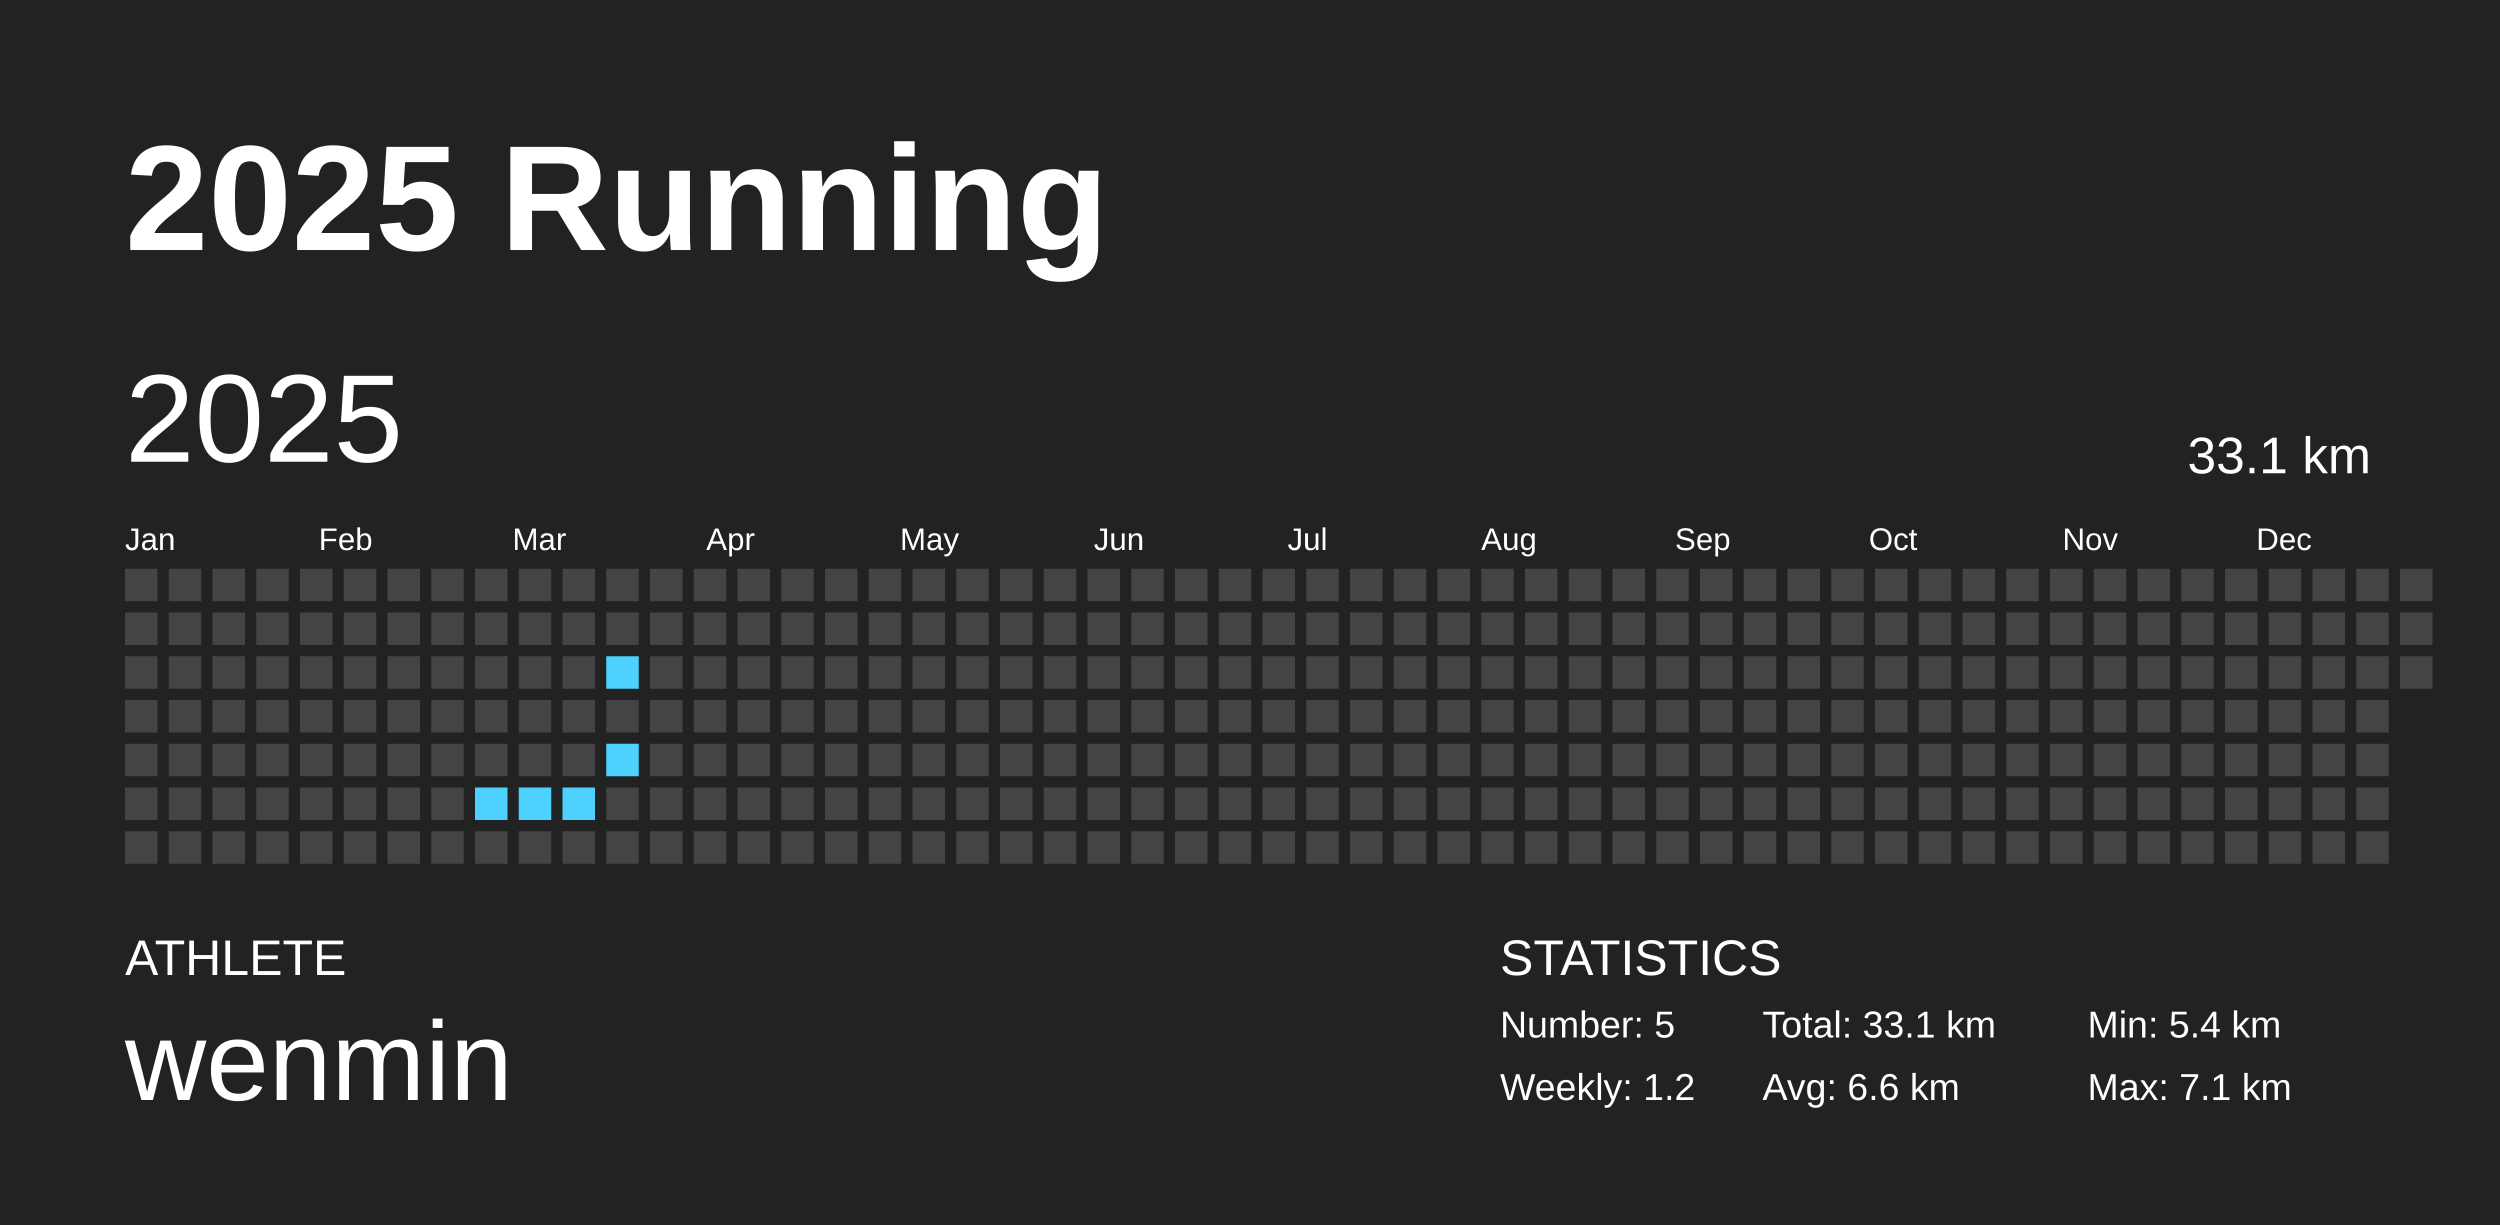
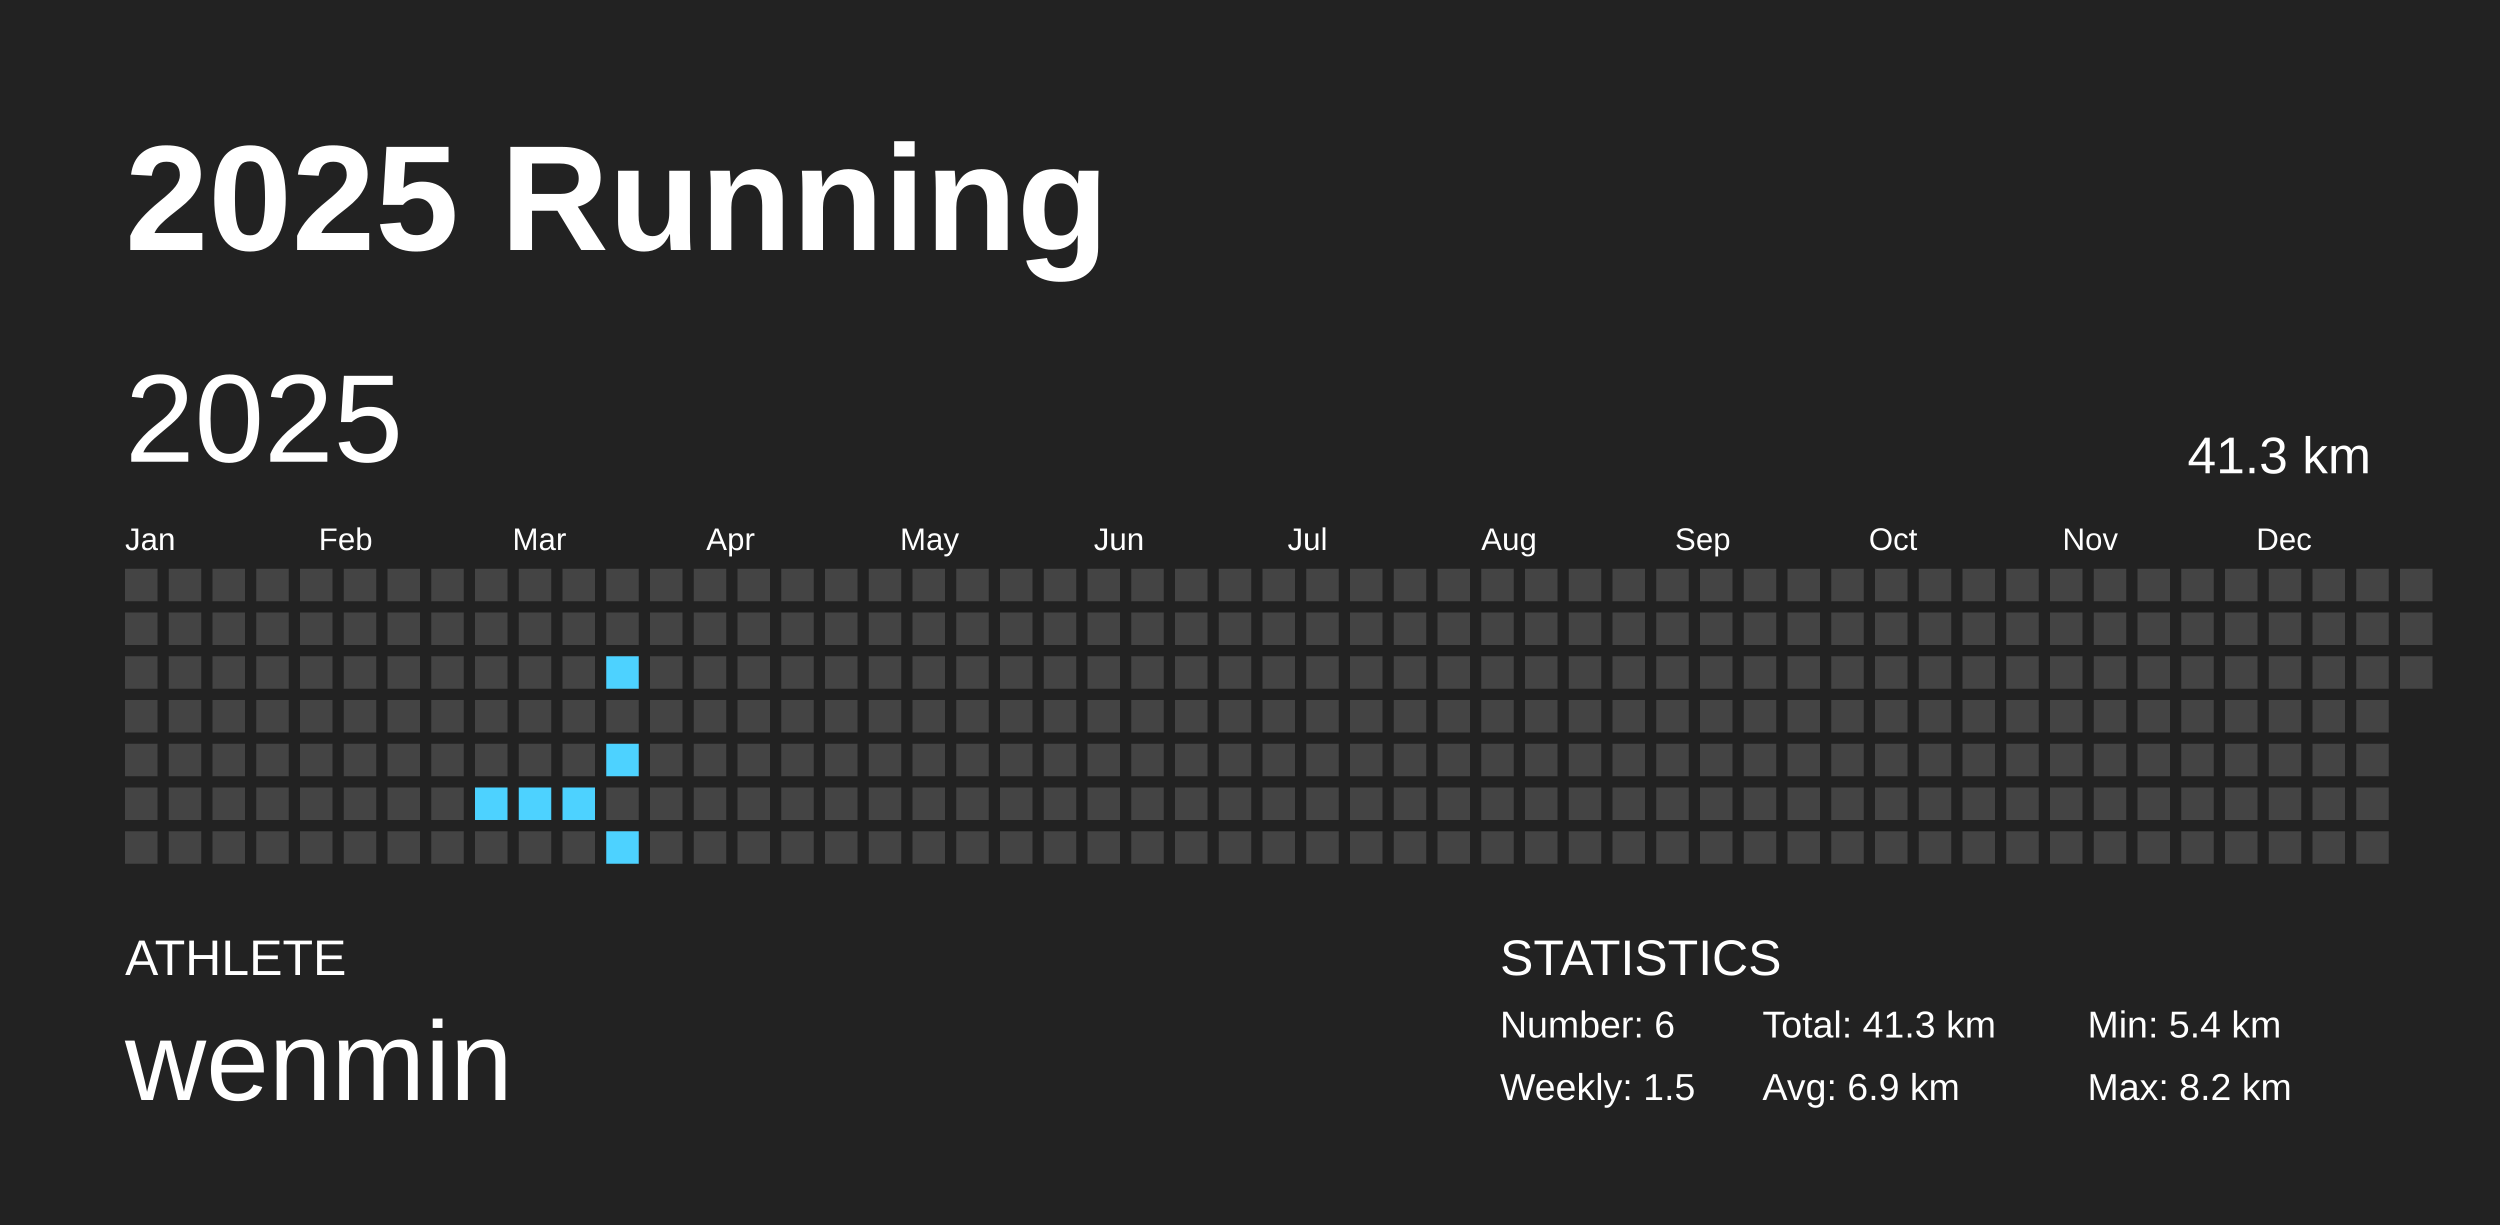
<svg xmlns="http://www.w3.org/2000/svg" baseProfile="full" height="98mm" version="1.1" viewBox="0,0,200,98" width="200mm">
  <defs />
  <rect fill="#222222" height="98" width="200" x="0" y="0" />
  <text fill="#FFFFFF" style="font-size:12px; font-family:Arial; font-weight:bold;" x="10" y="20">2025 Running</text>
  <text fill="#FFFFFF" style="font-size:4px; font-family:Arial" x="10" y="78">ATHLETE</text>
  <text fill="#FFFFFF" style="font-size:9px; font-family:Arial" x="10" y="88">wenmin</text>
  <text fill="#FFFFFF" style="font-size:4px; font-family:Arial" x="120" y="78">STATISTICS</text>
-   <text fill="#FFFFFF" style="font-size:3px; font-family:Arial" x="120" y="83">Number: 5</text>
-   <text fill="#FFFFFF" style="font-size:3px; font-family:Arial" x="120" y="88">Weekly: 1.2</text>
-   <text fill="#FFFFFF" style="font-size:3px; font-family:Arial" x="141" y="83">Total: 33.1 km</text>
-   <text fill="#FFFFFF" style="font-size:3px; font-family:Arial" x="141" y="88">Avg: 6.6 km</text>
+   <text fill="#FFFFFF" style="font-size:3px; font-family:Arial" x="120" y="83">Number: 6</text>
+   <text fill="#FFFFFF" style="font-size:3px; font-family:Arial" x="120" y="88">Weekly: 1.5</text>
+   <text fill="#FFFFFF" style="font-size:3px; font-family:Arial" x="141" y="83">Total: 41.3 km</text>
+   <text fill="#FFFFFF" style="font-size:3px; font-family:Arial" x="141" y="88">Avg: 6.9 km</text>
  <text fill="#FFFFFF" style="font-size:3px; font-family:Arial" x="167" y="83">Min: 5.4 km</text>
-   <text fill="#FFFFFF" style="font-size:3px; font-family:Arial" x="167" y="88">Max: 7.1 km</text>
+   <text fill="#FFFFFF" style="font-size:3px; font-family:Arial" x="167" y="88">Max: 8.2 km</text>
  <text dominant-baseline="hanging" fill="#FFFFFF" style="font-size:10.0px; font-family:Arial;" x="10" y="30">2025</text>
-   <text dominant-baseline="hanging" fill="#FFFFFF" style="font-size:4.125px; font-family:Arial;" x="175" y="35">33.1 km</text>
+   <text dominant-baseline="hanging" fill="#FFFFFF" style="font-size:4.125px; font-family:Arial;" x="175" y="35">41.3 km</text>
  <text fill="#FFFFFF" style="font-size:2.5px; font-family:Arial" x="10.0" y="44">Jan</text>
  <text fill="#FFFFFF" style="font-size:2.5px; font-family:Arial" x="25.5" y="44">Feb</text>
  <text fill="#FFFFFF" style="font-size:2.5px; font-family:Arial" x="41.0" y="44">Mar</text>
  <text fill="#FFFFFF" style="font-size:2.5px; font-family:Arial" x="56.5" y="44">Apr</text>
  <text fill="#FFFFFF" style="font-size:2.5px; font-family:Arial" x="72.0" y="44">May</text>
  <text fill="#FFFFFF" style="font-size:2.5px; font-family:Arial" x="87.5" y="44">Jun</text>
  <text fill="#FFFFFF" style="font-size:2.5px; font-family:Arial" x="103.0" y="44">Jul</text>
  <text fill="#FFFFFF" style="font-size:2.5px; font-family:Arial" x="118.5" y="44">Aug</text>
  <text fill="#FFFFFF" style="font-size:2.5px; font-family:Arial" x="134.0" y="44">Sep</text>
  <text fill="#FFFFFF" style="font-size:2.5px; font-family:Arial" x="149.5" y="44">Oct</text>
  <text fill="#FFFFFF" style="font-size:2.5px; font-family:Arial" x="165.0" y="44">Nov</text>
  <text fill="#FFFFFF" style="font-size:2.5px; font-family:Arial" x="180.5" y="44">Dec</text>
  <rect fill="#444444" height="2.6" width="2.6" x="10.0" y="45.5" />
  <rect fill="#444444" height="2.6" width="2.6" x="10.0" y="49.0" />
  <rect fill="#444444" height="2.6" width="2.6" x="10.0" y="52.5" />
  <rect fill="#444444" height="2.6" width="2.6" x="10.0" y="56.0" />
  <rect fill="#444444" height="2.6" width="2.6" x="10.0" y="59.5" />
  <rect fill="#444444" height="2.6" width="2.6" x="10.0" y="63.0" />
  <rect fill="#444444" height="2.6" width="2.6" x="10.0" y="66.5" />
  <rect fill="#444444" height="2.6" width="2.6" x="13.5" y="45.5" />
  <rect fill="#444444" height="2.6" width="2.6" x="13.5" y="49.0" />
  <rect fill="#444444" height="2.6" width="2.6" x="13.5" y="52.5" />
  <rect fill="#444444" height="2.6" width="2.6" x="13.5" y="56.0" />
  <rect fill="#444444" height="2.6" width="2.6" x="13.5" y="59.5" />
  <rect fill="#444444" height="2.6" width="2.6" x="13.5" y="63.0" />
  <rect fill="#444444" height="2.6" width="2.6" x="13.5" y="66.5" />
  <rect fill="#444444" height="2.6" width="2.6" x="17.0" y="45.5" />
  <rect fill="#444444" height="2.6" width="2.6" x="17.0" y="49.0" />
  <rect fill="#444444" height="2.6" width="2.6" x="17.0" y="52.5" />
  <rect fill="#444444" height="2.6" width="2.6" x="17.0" y="56.0" />
  <rect fill="#444444" height="2.6" width="2.6" x="17.0" y="59.5" />
  <rect fill="#444444" height="2.6" width="2.6" x="17.0" y="63.0" />
  <rect fill="#444444" height="2.6" width="2.6" x="17.0" y="66.5" />
  <rect fill="#444444" height="2.6" width="2.6" x="20.5" y="45.5" />
  <rect fill="#444444" height="2.6" width="2.6" x="20.5" y="49.0" />
  <rect fill="#444444" height="2.6" width="2.6" x="20.5" y="52.5" />
  <rect fill="#444444" height="2.6" width="2.6" x="20.5" y="56.0" />
  <rect fill="#444444" height="2.6" width="2.6" x="20.5" y="59.5" />
  <rect fill="#444444" height="2.6" width="2.6" x="20.5" y="63.0" />
  <rect fill="#444444" height="2.6" width="2.6" x="20.5" y="66.5" />
  <rect fill="#444444" height="2.6" width="2.6" x="24.0" y="45.5" />
  <rect fill="#444444" height="2.6" width="2.6" x="24.0" y="49.0" />
  <rect fill="#444444" height="2.6" width="2.6" x="24.0" y="52.5" />
  <rect fill="#444444" height="2.6" width="2.6" x="24.0" y="56.0" />
  <rect fill="#444444" height="2.6" width="2.6" x="24.0" y="59.5" />
  <rect fill="#444444" height="2.6" width="2.6" x="24.0" y="63.0" />
  <rect fill="#444444" height="2.6" width="2.6" x="24.0" y="66.5" />
  <rect fill="#444444" height="2.6" width="2.6" x="27.5" y="45.5" />
  <rect fill="#444444" height="2.6" width="2.6" x="27.5" y="49.0" />
  <rect fill="#444444" height="2.6" width="2.6" x="27.5" y="52.5" />
  <rect fill="#444444" height="2.6" width="2.6" x="27.5" y="56.0" />
  <rect fill="#444444" height="2.6" width="2.6" x="27.5" y="59.5" />
  <rect fill="#444444" height="2.6" width="2.6" x="27.5" y="63.0" />
  <rect fill="#444444" height="2.6" width="2.6" x="27.5" y="66.5" />
  <rect fill="#444444" height="2.6" width="2.6" x="31.0" y="45.5" />
  <rect fill="#444444" height="2.6" width="2.6" x="31.0" y="49.0" />
  <rect fill="#444444" height="2.6" width="2.6" x="31.0" y="52.5" />
  <rect fill="#444444" height="2.6" width="2.6" x="31.0" y="56.0" />
  <rect fill="#444444" height="2.6" width="2.6" x="31.0" y="59.5" />
  <rect fill="#444444" height="2.6" width="2.6" x="31.0" y="63.0" />
  <rect fill="#444444" height="2.6" width="2.6" x="31.0" y="66.5" />
  <rect fill="#444444" height="2.6" width="2.6" x="34.5" y="45.5" />
  <rect fill="#444444" height="2.6" width="2.6" x="34.5" y="49.0" />
  <rect fill="#444444" height="2.6" width="2.6" x="34.5" y="52.5" />
  <rect fill="#444444" height="2.6" width="2.6" x="34.5" y="56.0" />
  <rect fill="#444444" height="2.6" width="2.6" x="34.5" y="59.5" />
  <rect fill="#444444" height="2.6" width="2.6" x="34.5" y="63.0" />
  <rect fill="#444444" height="2.6" width="2.6" x="34.5" y="66.5" />
  <rect fill="#444444" height="2.6" width="2.6" x="38.0" y="45.5" />
  <rect fill="#444444" height="2.6" width="2.6" x="38.0" y="49.0" />
  <rect fill="#444444" height="2.6" width="2.6" x="38.0" y="52.5" />
  <rect fill="#444444" height="2.6" width="2.6" x="38.0" y="56.0" />
  <rect fill="#444444" height="2.6" width="2.6" x="38.0" y="59.5" />
  <rect fill="#4dd2ff" height="2.6" width="2.6" x="38.0" y="63.0" />
  <rect fill="#444444" height="2.6" width="2.6" x="38.0" y="66.5" />
  <rect fill="#444444" height="2.6" width="2.6" x="41.5" y="45.5" />
  <rect fill="#444444" height="2.6" width="2.6" x="41.5" y="49.0" />
  <rect fill="#444444" height="2.6" width="2.6" x="41.5" y="52.5" />
  <rect fill="#444444" height="2.6" width="2.6" x="41.5" y="56.0" />
  <rect fill="#444444" height="2.6" width="2.6" x="41.5" y="59.5" />
  <rect fill="#4dd2ff" height="2.6" width="2.6" x="41.5" y="63.0" />
  <rect fill="#444444" height="2.6" width="2.6" x="41.5" y="66.5" />
  <rect fill="#444444" height="2.6" width="2.6" x="45.0" y="45.5" />
  <rect fill="#444444" height="2.6" width="2.6" x="45.0" y="49.0" />
  <rect fill="#444444" height="2.6" width="2.6" x="45.0" y="52.5" />
  <rect fill="#444444" height="2.6" width="2.6" x="45.0" y="56.0" />
  <rect fill="#444444" height="2.6" width="2.6" x="45.0" y="59.5" />
  <rect fill="#4dd2ff" height="2.6" width="2.6" x="45.0" y="63.0" />
  <rect fill="#444444" height="2.6" width="2.6" x="45.0" y="66.5" />
  <rect fill="#444444" height="2.6" width="2.6" x="48.5" y="45.5" />
  <rect fill="#444444" height="2.6" width="2.6" x="48.5" y="49.0" />
  <rect fill="#4dd2ff" height="2.6" width="2.6" x="48.5" y="52.5" />
  <rect fill="#444444" height="2.6" width="2.6" x="48.5" y="56.0" />
  <rect fill="#4dd2ff" height="2.6" width="2.6" x="48.5" y="59.5" />
  <rect fill="#444444" height="2.6" width="2.6" x="48.5" y="63.0" />
-   <rect fill="#444444" height="2.6" width="2.6" x="48.5" y="66.5" />
+   <rect fill="#4dd2ff" height="2.6" width="2.6" x="48.5" y="66.5" />
  <rect fill="#444444" height="2.6" width="2.6" x="52.0" y="45.5" />
  <rect fill="#444444" height="2.6" width="2.6" x="52.0" y="49.0" />
  <rect fill="#444444" height="2.6" width="2.6" x="52.0" y="52.5" />
  <rect fill="#444444" height="2.6" width="2.6" x="52.0" y="56.0" />
  <rect fill="#444444" height="2.6" width="2.6" x="52.0" y="59.5" />
  <rect fill="#444444" height="2.6" width="2.6" x="52.0" y="63.0" />
  <rect fill="#444444" height="2.6" width="2.6" x="52.0" y="66.5" />
  <rect fill="#444444" height="2.6" width="2.6" x="55.5" y="45.5" />
  <rect fill="#444444" height="2.6" width="2.6" x="55.5" y="49.0" />
  <rect fill="#444444" height="2.6" width="2.6" x="55.5" y="52.5" />
  <rect fill="#444444" height="2.6" width="2.6" x="55.5" y="56.0" />
  <rect fill="#444444" height="2.6" width="2.6" x="55.5" y="59.5" />
  <rect fill="#444444" height="2.6" width="2.6" x="55.5" y="63.0" />
  <rect fill="#444444" height="2.6" width="2.6" x="55.5" y="66.5" />
  <rect fill="#444444" height="2.6" width="2.6" x="59.0" y="45.5" />
  <rect fill="#444444" height="2.6" width="2.6" x="59.0" y="49.0" />
  <rect fill="#444444" height="2.6" width="2.6" x="59.0" y="52.5" />
  <rect fill="#444444" height="2.6" width="2.6" x="59.0" y="56.0" />
  <rect fill="#444444" height="2.6" width="2.6" x="59.0" y="59.5" />
  <rect fill="#444444" height="2.6" width="2.6" x="59.0" y="63.0" />
  <rect fill="#444444" height="2.6" width="2.6" x="59.0" y="66.5" />
  <rect fill="#444444" height="2.6" width="2.6" x="62.5" y="45.5" />
  <rect fill="#444444" height="2.6" width="2.6" x="62.5" y="49.0" />
  <rect fill="#444444" height="2.6" width="2.6" x="62.5" y="52.5" />
  <rect fill="#444444" height="2.6" width="2.6" x="62.5" y="56.0" />
  <rect fill="#444444" height="2.6" width="2.6" x="62.5" y="59.5" />
  <rect fill="#444444" height="2.6" width="2.6" x="62.5" y="63.0" />
  <rect fill="#444444" height="2.6" width="2.6" x="62.5" y="66.5" />
  <rect fill="#444444" height="2.6" width="2.6" x="66.0" y="45.5" />
  <rect fill="#444444" height="2.6" width="2.6" x="66.0" y="49.0" />
  <rect fill="#444444" height="2.6" width="2.6" x="66.0" y="52.5" />
  <rect fill="#444444" height="2.6" width="2.6" x="66.0" y="56.0" />
  <rect fill="#444444" height="2.6" width="2.6" x="66.0" y="59.5" />
  <rect fill="#444444" height="2.6" width="2.6" x="66.0" y="63.0" />
  <rect fill="#444444" height="2.6" width="2.6" x="66.0" y="66.5" />
  <rect fill="#444444" height="2.6" width="2.6" x="69.5" y="45.5" />
  <rect fill="#444444" height="2.6" width="2.6" x="69.5" y="49.0" />
  <rect fill="#444444" height="2.6" width="2.6" x="69.5" y="52.5" />
  <rect fill="#444444" height="2.6" width="2.6" x="69.5" y="56.0" />
  <rect fill="#444444" height="2.6" width="2.6" x="69.5" y="59.5" />
  <rect fill="#444444" height="2.6" width="2.6" x="69.5" y="63.0" />
  <rect fill="#444444" height="2.6" width="2.6" x="69.5" y="66.5" />
  <rect fill="#444444" height="2.6" width="2.6" x="73.0" y="45.5" />
  <rect fill="#444444" height="2.6" width="2.6" x="73.0" y="49.0" />
  <rect fill="#444444" height="2.6" width="2.6" x="73.0" y="52.5" />
  <rect fill="#444444" height="2.6" width="2.6" x="73.0" y="56.0" />
  <rect fill="#444444" height="2.6" width="2.6" x="73.0" y="59.5" />
  <rect fill="#444444" height="2.6" width="2.6" x="73.0" y="63.0" />
  <rect fill="#444444" height="2.6" width="2.6" x="73.0" y="66.5" />
  <rect fill="#444444" height="2.6" width="2.6" x="76.5" y="45.5" />
  <rect fill="#444444" height="2.6" width="2.6" x="76.5" y="49.0" />
  <rect fill="#444444" height="2.6" width="2.6" x="76.5" y="52.5" />
  <rect fill="#444444" height="2.6" width="2.6" x="76.5" y="56.0" />
  <rect fill="#444444" height="2.6" width="2.6" x="76.5" y="59.5" />
  <rect fill="#444444" height="2.6" width="2.6" x="76.5" y="63.0" />
  <rect fill="#444444" height="2.6" width="2.6" x="76.5" y="66.5" />
  <rect fill="#444444" height="2.6" width="2.6" x="80.0" y="45.5" />
  <rect fill="#444444" height="2.6" width="2.6" x="80.0" y="49.0" />
  <rect fill="#444444" height="2.6" width="2.6" x="80.0" y="52.5" />
  <rect fill="#444444" height="2.6" width="2.6" x="80.0" y="56.0" />
  <rect fill="#444444" height="2.6" width="2.6" x="80.0" y="59.5" />
  <rect fill="#444444" height="2.6" width="2.6" x="80.0" y="63.0" />
  <rect fill="#444444" height="2.6" width="2.6" x="80.0" y="66.5" />
  <rect fill="#444444" height="2.6" width="2.6" x="83.5" y="45.5" />
  <rect fill="#444444" height="2.6" width="2.6" x="83.5" y="49.0" />
  <rect fill="#444444" height="2.6" width="2.6" x="83.5" y="52.5" />
  <rect fill="#444444" height="2.6" width="2.6" x="83.5" y="56.0" />
  <rect fill="#444444" height="2.6" width="2.6" x="83.5" y="59.5" />
  <rect fill="#444444" height="2.6" width="2.6" x="83.5" y="63.0" />
  <rect fill="#444444" height="2.6" width="2.6" x="83.5" y="66.5" />
  <rect fill="#444444" height="2.6" width="2.6" x="87.0" y="45.5" />
  <rect fill="#444444" height="2.6" width="2.6" x="87.0" y="49.0" />
  <rect fill="#444444" height="2.6" width="2.6" x="87.0" y="52.5" />
  <rect fill="#444444" height="2.6" width="2.6" x="87.0" y="56.0" />
  <rect fill="#444444" height="2.6" width="2.6" x="87.0" y="59.5" />
  <rect fill="#444444" height="2.6" width="2.6" x="87.0" y="63.0" />
  <rect fill="#444444" height="2.6" width="2.6" x="87.0" y="66.5" />
  <rect fill="#444444" height="2.6" width="2.6" x="90.5" y="45.5" />
  <rect fill="#444444" height="2.6" width="2.6" x="90.5" y="49.0" />
  <rect fill="#444444" height="2.6" width="2.6" x="90.5" y="52.5" />
  <rect fill="#444444" height="2.6" width="2.6" x="90.5" y="56.0" />
  <rect fill="#444444" height="2.6" width="2.6" x="90.5" y="59.5" />
  <rect fill="#444444" height="2.6" width="2.6" x="90.5" y="63.0" />
  <rect fill="#444444" height="2.6" width="2.6" x="90.5" y="66.5" />
  <rect fill="#444444" height="2.6" width="2.6" x="94.0" y="45.5" />
  <rect fill="#444444" height="2.6" width="2.6" x="94.0" y="49.0" />
  <rect fill="#444444" height="2.6" width="2.6" x="94.0" y="52.5" />
  <rect fill="#444444" height="2.6" width="2.6" x="94.0" y="56.0" />
  <rect fill="#444444" height="2.6" width="2.6" x="94.0" y="59.5" />
  <rect fill="#444444" height="2.6" width="2.6" x="94.0" y="63.0" />
  <rect fill="#444444" height="2.6" width="2.6" x="94.0" y="66.5" />
  <rect fill="#444444" height="2.6" width="2.6" x="97.5" y="45.5" />
  <rect fill="#444444" height="2.6" width="2.6" x="97.5" y="49.0" />
  <rect fill="#444444" height="2.6" width="2.6" x="97.5" y="52.5" />
  <rect fill="#444444" height="2.6" width="2.6" x="97.5" y="56.0" />
  <rect fill="#444444" height="2.6" width="2.6" x="97.5" y="59.5" />
  <rect fill="#444444" height="2.6" width="2.6" x="97.5" y="63.0" />
  <rect fill="#444444" height="2.6" width="2.6" x="97.5" y="66.5" />
  <rect fill="#444444" height="2.6" width="2.6" x="101.0" y="45.5" />
  <rect fill="#444444" height="2.6" width="2.6" x="101.0" y="49.0" />
  <rect fill="#444444" height="2.6" width="2.6" x="101.0" y="52.5" />
  <rect fill="#444444" height="2.6" width="2.6" x="101.0" y="56.0" />
  <rect fill="#444444" height="2.6" width="2.6" x="101.0" y="59.5" />
  <rect fill="#444444" height="2.6" width="2.6" x="101.0" y="63.0" />
  <rect fill="#444444" height="2.6" width="2.6" x="101.0" y="66.5" />
  <rect fill="#444444" height="2.6" width="2.6" x="104.5" y="45.5" />
  <rect fill="#444444" height="2.6" width="2.6" x="104.5" y="49.0" />
  <rect fill="#444444" height="2.6" width="2.6" x="104.5" y="52.5" />
  <rect fill="#444444" height="2.6" width="2.6" x="104.5" y="56.0" />
  <rect fill="#444444" height="2.6" width="2.6" x="104.5" y="59.5" />
  <rect fill="#444444" height="2.6" width="2.6" x="104.5" y="63.0" />
  <rect fill="#444444" height="2.6" width="2.6" x="104.5" y="66.5" />
  <rect fill="#444444" height="2.6" width="2.6" x="108.0" y="45.5" />
  <rect fill="#444444" height="2.6" width="2.6" x="108.0" y="49.0" />
  <rect fill="#444444" height="2.6" width="2.6" x="108.0" y="52.5" />
  <rect fill="#444444" height="2.6" width="2.6" x="108.0" y="56.0" />
  <rect fill="#444444" height="2.6" width="2.6" x="108.0" y="59.5" />
  <rect fill="#444444" height="2.6" width="2.6" x="108.0" y="63.0" />
  <rect fill="#444444" height="2.6" width="2.6" x="108.0" y="66.5" />
  <rect fill="#444444" height="2.6" width="2.6" x="111.5" y="45.5" />
  <rect fill="#444444" height="2.6" width="2.6" x="111.5" y="49.0" />
  <rect fill="#444444" height="2.6" width="2.6" x="111.5" y="52.5" />
  <rect fill="#444444" height="2.6" width="2.6" x="111.5" y="56.0" />
  <rect fill="#444444" height="2.6" width="2.6" x="111.5" y="59.5" />
  <rect fill="#444444" height="2.6" width="2.6" x="111.5" y="63.0" />
  <rect fill="#444444" height="2.6" width="2.6" x="111.5" y="66.5" />
  <rect fill="#444444" height="2.6" width="2.6" x="115.0" y="45.5" />
  <rect fill="#444444" height="2.6" width="2.6" x="115.0" y="49.0" />
  <rect fill="#444444" height="2.6" width="2.6" x="115.0" y="52.5" />
  <rect fill="#444444" height="2.6" width="2.6" x="115.0" y="56.0" />
  <rect fill="#444444" height="2.6" width="2.6" x="115.0" y="59.5" />
  <rect fill="#444444" height="2.6" width="2.6" x="115.0" y="63.0" />
  <rect fill="#444444" height="2.6" width="2.6" x="115.0" y="66.5" />
  <rect fill="#444444" height="2.6" width="2.6" x="118.5" y="45.5" />
  <rect fill="#444444" height="2.6" width="2.6" x="118.5" y="49.0" />
  <rect fill="#444444" height="2.6" width="2.6" x="118.5" y="52.5" />
  <rect fill="#444444" height="2.6" width="2.6" x="118.5" y="56.0" />
  <rect fill="#444444" height="2.6" width="2.6" x="118.5" y="59.5" />
  <rect fill="#444444" height="2.6" width="2.6" x="118.5" y="63.0" />
  <rect fill="#444444" height="2.6" width="2.6" x="118.5" y="66.5" />
  <rect fill="#444444" height="2.6" width="2.6" x="122.0" y="45.5" />
  <rect fill="#444444" height="2.6" width="2.6" x="122.0" y="49.0" />
  <rect fill="#444444" height="2.6" width="2.6" x="122.0" y="52.5" />
  <rect fill="#444444" height="2.6" width="2.6" x="122.0" y="56.0" />
  <rect fill="#444444" height="2.6" width="2.6" x="122.0" y="59.5" />
  <rect fill="#444444" height="2.6" width="2.6" x="122.0" y="63.0" />
  <rect fill="#444444" height="2.6" width="2.6" x="122.0" y="66.5" />
  <rect fill="#444444" height="2.6" width="2.6" x="125.5" y="45.5" />
  <rect fill="#444444" height="2.6" width="2.6" x="125.5" y="49.0" />
  <rect fill="#444444" height="2.6" width="2.6" x="125.5" y="52.5" />
  <rect fill="#444444" height="2.6" width="2.6" x="125.5" y="56.0" />
  <rect fill="#444444" height="2.6" width="2.6" x="125.5" y="59.5" />
  <rect fill="#444444" height="2.6" width="2.6" x="125.5" y="63.0" />
  <rect fill="#444444" height="2.6" width="2.6" x="125.5" y="66.5" />
  <rect fill="#444444" height="2.6" width="2.6" x="129.0" y="45.5" />
  <rect fill="#444444" height="2.6" width="2.6" x="129.0" y="49.0" />
  <rect fill="#444444" height="2.6" width="2.6" x="129.0" y="52.5" />
  <rect fill="#444444" height="2.6" width="2.6" x="129.0" y="56.0" />
  <rect fill="#444444" height="2.6" width="2.6" x="129.0" y="59.5" />
  <rect fill="#444444" height="2.6" width="2.6" x="129.0" y="63.0" />
  <rect fill="#444444" height="2.6" width="2.6" x="129.0" y="66.5" />
  <rect fill="#444444" height="2.6" width="2.6" x="132.5" y="45.5" />
  <rect fill="#444444" height="2.6" width="2.6" x="132.5" y="49.0" />
  <rect fill="#444444" height="2.6" width="2.6" x="132.5" y="52.5" />
  <rect fill="#444444" height="2.6" width="2.6" x="132.5" y="56.0" />
  <rect fill="#444444" height="2.6" width="2.6" x="132.5" y="59.5" />
  <rect fill="#444444" height="2.6" width="2.6" x="132.5" y="63.0" />
  <rect fill="#444444" height="2.6" width="2.6" x="132.5" y="66.5" />
  <rect fill="#444444" height="2.6" width="2.6" x="136.0" y="45.5" />
  <rect fill="#444444" height="2.6" width="2.6" x="136.0" y="49.0" />
  <rect fill="#444444" height="2.6" width="2.6" x="136.0" y="52.5" />
  <rect fill="#444444" height="2.6" width="2.6" x="136.0" y="56.0" />
  <rect fill="#444444" height="2.6" width="2.6" x="136.0" y="59.5" />
  <rect fill="#444444" height="2.6" width="2.6" x="136.0" y="63.0" />
  <rect fill="#444444" height="2.6" width="2.6" x="136.0" y="66.5" />
  <rect fill="#444444" height="2.6" width="2.6" x="139.5" y="45.5" />
  <rect fill="#444444" height="2.6" width="2.6" x="139.5" y="49.0" />
  <rect fill="#444444" height="2.6" width="2.6" x="139.5" y="52.5" />
  <rect fill="#444444" height="2.6" width="2.6" x="139.5" y="56.0" />
  <rect fill="#444444" height="2.6" width="2.6" x="139.5" y="59.5" />
  <rect fill="#444444" height="2.6" width="2.6" x="139.5" y="63.0" />
  <rect fill="#444444" height="2.6" width="2.6" x="139.5" y="66.5" />
  <rect fill="#444444" height="2.6" width="2.6" x="143.0" y="45.5" />
  <rect fill="#444444" height="2.6" width="2.6" x="143.0" y="49.0" />
  <rect fill="#444444" height="2.6" width="2.6" x="143.0" y="52.5" />
  <rect fill="#444444" height="2.6" width="2.6" x="143.0" y="56.0" />
  <rect fill="#444444" height="2.6" width="2.6" x="143.0" y="59.5" />
  <rect fill="#444444" height="2.6" width="2.6" x="143.0" y="63.0" />
  <rect fill="#444444" height="2.6" width="2.6" x="143.0" y="66.5" />
  <rect fill="#444444" height="2.6" width="2.6" x="146.5" y="45.5" />
  <rect fill="#444444" height="2.6" width="2.6" x="146.5" y="49.0" />
  <rect fill="#444444" height="2.6" width="2.6" x="146.5" y="52.5" />
  <rect fill="#444444" height="2.6" width="2.6" x="146.5" y="56.0" />
  <rect fill="#444444" height="2.6" width="2.6" x="146.5" y="59.5" />
  <rect fill="#444444" height="2.6" width="2.6" x="146.5" y="63.0" />
  <rect fill="#444444" height="2.6" width="2.6" x="146.5" y="66.5" />
  <rect fill="#444444" height="2.6" width="2.6" x="150.0" y="45.5" />
  <rect fill="#444444" height="2.6" width="2.6" x="150.0" y="49.0" />
  <rect fill="#444444" height="2.6" width="2.6" x="150.0" y="52.5" />
  <rect fill="#444444" height="2.6" width="2.6" x="150.0" y="56.0" />
  <rect fill="#444444" height="2.6" width="2.6" x="150.0" y="59.5" />
  <rect fill="#444444" height="2.6" width="2.6" x="150.0" y="63.0" />
  <rect fill="#444444" height="2.6" width="2.6" x="150.0" y="66.5" />
  <rect fill="#444444" height="2.6" width="2.6" x="153.5" y="45.5" />
  <rect fill="#444444" height="2.6" width="2.6" x="153.5" y="49.0" />
  <rect fill="#444444" height="2.6" width="2.6" x="153.5" y="52.5" />
  <rect fill="#444444" height="2.6" width="2.6" x="153.5" y="56.0" />
  <rect fill="#444444" height="2.6" width="2.6" x="153.5" y="59.5" />
  <rect fill="#444444" height="2.6" width="2.6" x="153.5" y="63.0" />
  <rect fill="#444444" height="2.6" width="2.6" x="153.5" y="66.5" />
  <rect fill="#444444" height="2.6" width="2.6" x="157.0" y="45.5" />
  <rect fill="#444444" height="2.6" width="2.6" x="157.0" y="49.0" />
  <rect fill="#444444" height="2.6" width="2.6" x="157.0" y="52.5" />
  <rect fill="#444444" height="2.6" width="2.6" x="157.0" y="56.0" />
  <rect fill="#444444" height="2.6" width="2.6" x="157.0" y="59.5" />
  <rect fill="#444444" height="2.6" width="2.6" x="157.0" y="63.0" />
  <rect fill="#444444" height="2.6" width="2.6" x="157.0" y="66.5" />
  <rect fill="#444444" height="2.6" width="2.6" x="160.5" y="45.5" />
  <rect fill="#444444" height="2.6" width="2.6" x="160.5" y="49.0" />
  <rect fill="#444444" height="2.6" width="2.6" x="160.5" y="52.5" />
  <rect fill="#444444" height="2.6" width="2.6" x="160.5" y="56.0" />
  <rect fill="#444444" height="2.6" width="2.6" x="160.5" y="59.5" />
  <rect fill="#444444" height="2.6" width="2.6" x="160.5" y="63.0" />
  <rect fill="#444444" height="2.6" width="2.6" x="160.5" y="66.5" />
  <rect fill="#444444" height="2.6" width="2.6" x="164.0" y="45.5" />
  <rect fill="#444444" height="2.6" width="2.6" x="164.0" y="49.0" />
  <rect fill="#444444" height="2.6" width="2.6" x="164.0" y="52.5" />
  <rect fill="#444444" height="2.6" width="2.6" x="164.0" y="56.0" />
  <rect fill="#444444" height="2.6" width="2.6" x="164.0" y="59.5" />
  <rect fill="#444444" height="2.6" width="2.6" x="164.0" y="63.0" />
  <rect fill="#444444" height="2.6" width="2.6" x="164.0" y="66.5" />
  <rect fill="#444444" height="2.6" width="2.6" x="167.5" y="45.5" />
  <rect fill="#444444" height="2.6" width="2.6" x="167.5" y="49.0" />
  <rect fill="#444444" height="2.6" width="2.6" x="167.5" y="52.5" />
  <rect fill="#444444" height="2.6" width="2.6" x="167.5" y="56.0" />
  <rect fill="#444444" height="2.6" width="2.6" x="167.5" y="59.5" />
  <rect fill="#444444" height="2.6" width="2.6" x="167.5" y="63.0" />
  <rect fill="#444444" height="2.6" width="2.6" x="167.5" y="66.5" />
  <rect fill="#444444" height="2.6" width="2.6" x="171.0" y="45.5" />
  <rect fill="#444444" height="2.6" width="2.6" x="171.0" y="49.0" />
  <rect fill="#444444" height="2.6" width="2.6" x="171.0" y="52.5" />
  <rect fill="#444444" height="2.6" width="2.6" x="171.0" y="56.0" />
  <rect fill="#444444" height="2.6" width="2.6" x="171.0" y="59.5" />
  <rect fill="#444444" height="2.6" width="2.6" x="171.0" y="63.0" />
  <rect fill="#444444" height="2.6" width="2.6" x="171.0" y="66.5" />
  <rect fill="#444444" height="2.6" width="2.6" x="174.5" y="45.5" />
  <rect fill="#444444" height="2.6" width="2.6" x="174.5" y="49.0" />
  <rect fill="#444444" height="2.6" width="2.6" x="174.5" y="52.5" />
  <rect fill="#444444" height="2.6" width="2.6" x="174.5" y="56.0" />
  <rect fill="#444444" height="2.6" width="2.6" x="174.5" y="59.5" />
  <rect fill="#444444" height="2.6" width="2.6" x="174.5" y="63.0" />
  <rect fill="#444444" height="2.6" width="2.6" x="174.5" y="66.5" />
  <rect fill="#444444" height="2.6" width="2.6" x="178.0" y="45.5" />
  <rect fill="#444444" height="2.6" width="2.6" x="178.0" y="49.0" />
  <rect fill="#444444" height="2.6" width="2.6" x="178.0" y="52.5" />
  <rect fill="#444444" height="2.6" width="2.6" x="178.0" y="56.0" />
  <rect fill="#444444" height="2.6" width="2.6" x="178.0" y="59.5" />
  <rect fill="#444444" height="2.6" width="2.6" x="178.0" y="63.0" />
  <rect fill="#444444" height="2.6" width="2.6" x="178.0" y="66.5" />
  <rect fill="#444444" height="2.6" width="2.6" x="181.5" y="45.5" />
  <rect fill="#444444" height="2.6" width="2.6" x="181.5" y="49.0" />
  <rect fill="#444444" height="2.6" width="2.6" x="181.5" y="52.5" />
  <rect fill="#444444" height="2.6" width="2.6" x="181.5" y="56.0" />
  <rect fill="#444444" height="2.6" width="2.6" x="181.5" y="59.5" />
  <rect fill="#444444" height="2.6" width="2.6" x="181.5" y="63.0" />
  <rect fill="#444444" height="2.6" width="2.6" x="181.5" y="66.5" />
  <rect fill="#444444" height="2.6" width="2.6" x="185.0" y="45.5" />
  <rect fill="#444444" height="2.6" width="2.6" x="185.0" y="49.0" />
  <rect fill="#444444" height="2.6" width="2.6" x="185.0" y="52.5" />
  <rect fill="#444444" height="2.6" width="2.6" x="185.0" y="56.0" />
  <rect fill="#444444" height="2.6" width="2.6" x="185.0" y="59.5" />
  <rect fill="#444444" height="2.6" width="2.6" x="185.0" y="63.0" />
  <rect fill="#444444" height="2.6" width="2.6" x="185.0" y="66.5" />
  <rect fill="#444444" height="2.6" width="2.6" x="188.5" y="45.5" />
  <rect fill="#444444" height="2.6" width="2.6" x="188.5" y="49.0" />
  <rect fill="#444444" height="2.6" width="2.6" x="188.5" y="52.5" />
  <rect fill="#444444" height="2.6" width="2.6" x="188.5" y="56.0" />
  <rect fill="#444444" height="2.6" width="2.6" x="188.5" y="59.5" />
  <rect fill="#444444" height="2.6" width="2.6" x="188.5" y="63.0" />
  <rect fill="#444444" height="2.6" width="2.6" x="188.5" y="66.5" />
  <rect fill="#444444" height="2.6" width="2.6" x="192.0" y="45.5" />
  <rect fill="#444444" height="2.6" width="2.6" x="192.0" y="49.0" />
  <rect fill="#444444" height="2.6" width="2.6" x="192.0" y="52.5" />
</svg>
